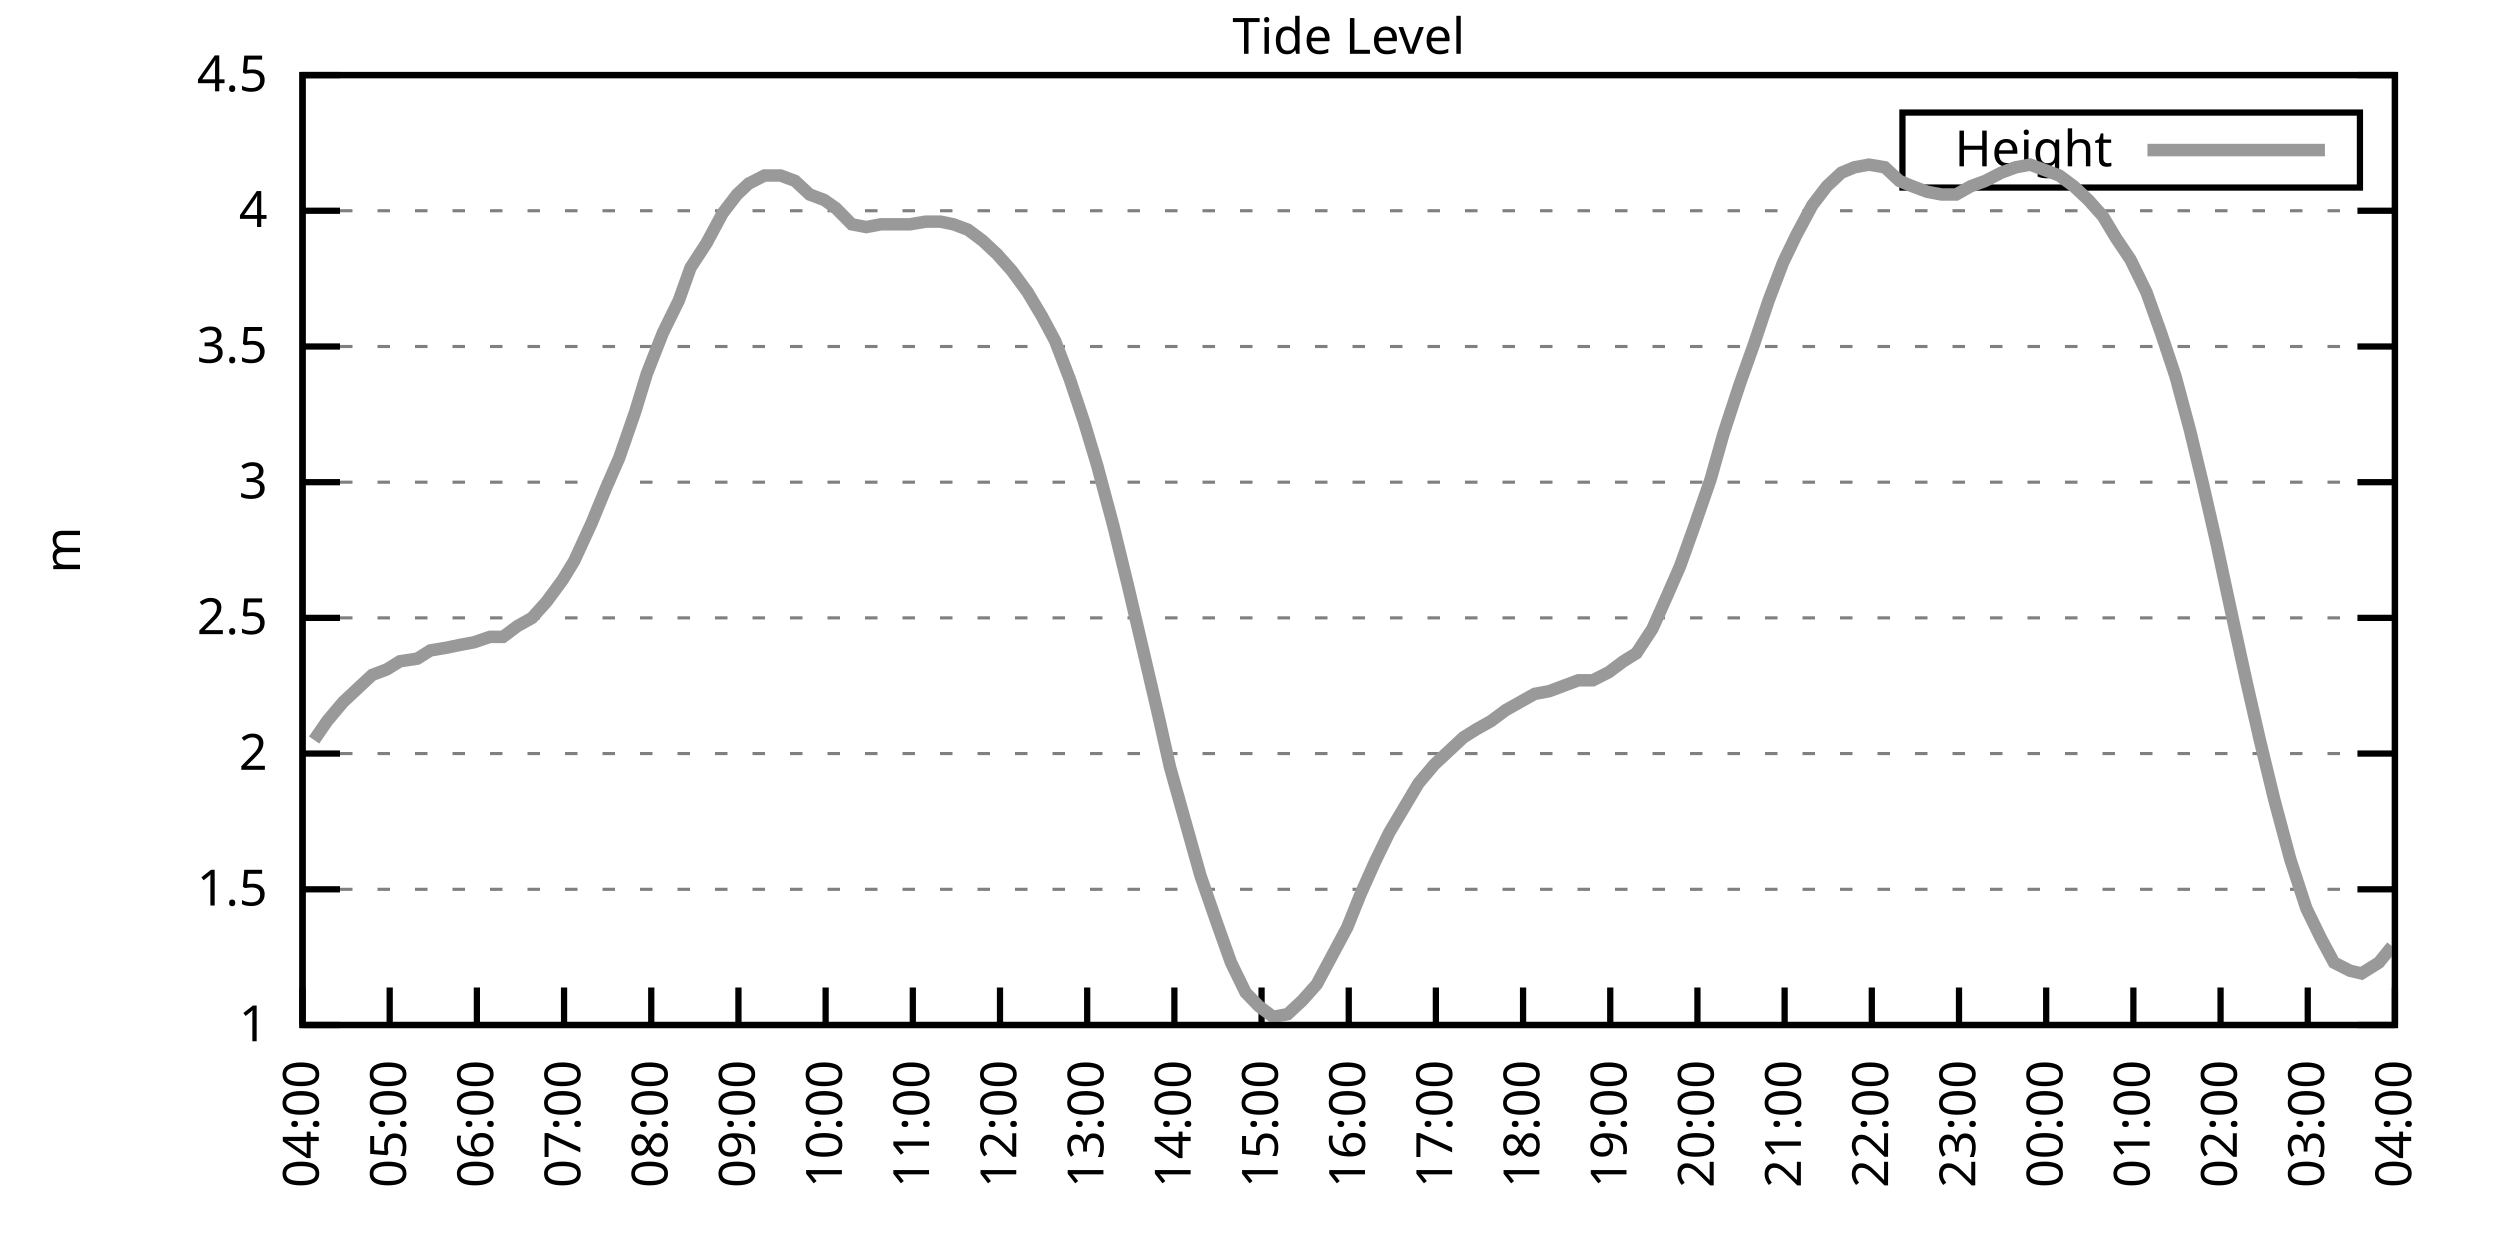
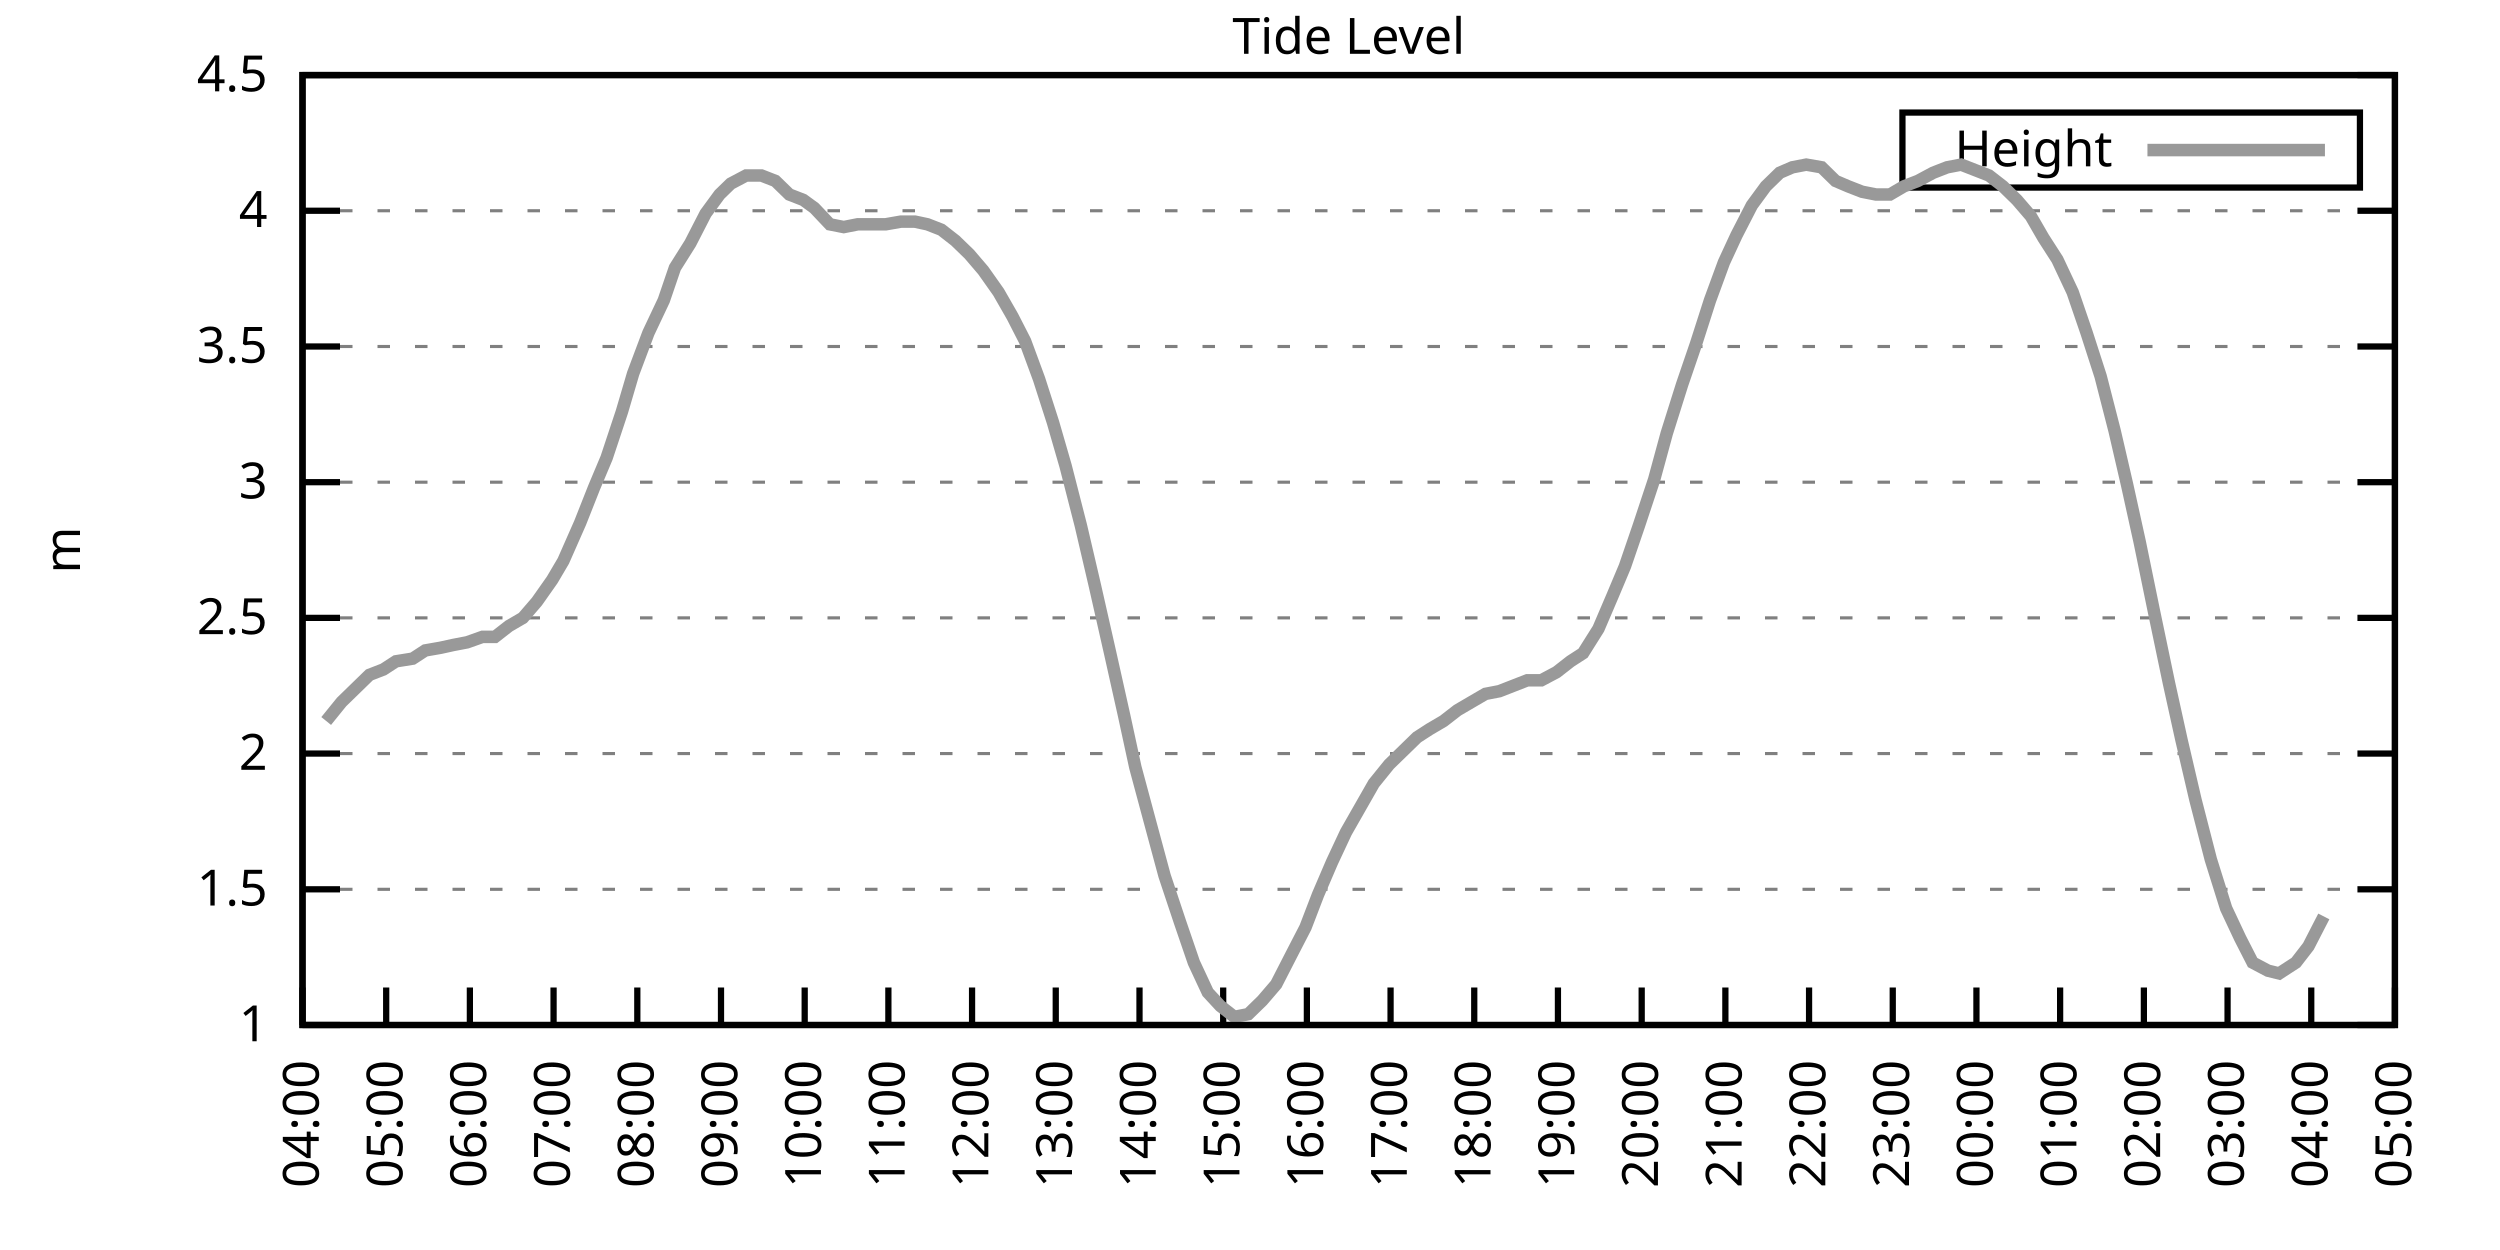
<svg xmlns="http://www.w3.org/2000/svg" xmlns:xlink="http://www.w3.org/1999/xlink" width="400" height="200" viewBox="0 0 400 200">
  <g id="gnuplot_canvas">
    <rect x="0" y="0" width="400" height="200" fill="none" />
    <defs>
      <circle id="gpDot" r="0.5" stroke-width="0.5" stroke="currentColor" />
      <path id="gpPt0" stroke-width="0.333" stroke="currentColor" d="M-1,0 h2 M0,-1 v2" />
      <path id="gpPt1" stroke-width="0.333" stroke="currentColor" d="M-1,-1 L1,1 M1,-1 L-1,1" />
      <path id="gpPt2" stroke-width="0.333" stroke="currentColor" d="M-1,0 L1,0 M0,-1 L0,1 M-1,-1 L1,1 M-1,1 L1,-1" />
      <rect id="gpPt3" stroke-width="0.333" stroke="currentColor" x="-1" y="-1" width="2" height="2" />
      <rect id="gpPt4" stroke-width="0.333" stroke="currentColor" fill="currentColor" x="-1" y="-1" width="2" height="2" />
      <circle id="gpPt5" stroke-width="0.333" stroke="currentColor" cx="0" cy="0" r="1" />
      <use xlink:href="#gpPt5" id="gpPt6" fill="currentColor" stroke="none" />
      <path id="gpPt7" stroke-width="0.333" stroke="currentColor" d="M0,-1.33 L-1.33,0.67 L1.33,0.67 z" />
      <use xlink:href="#gpPt7" id="gpPt8" fill="currentColor" stroke="none" />
      <use xlink:href="#gpPt7" id="gpPt9" stroke="currentColor" transform="rotate(180)" />
      <use xlink:href="#gpPt9" id="gpPt10" fill="currentColor" stroke="none" />
      <use xlink:href="#gpPt3" id="gpPt11" stroke="currentColor" transform="rotate(45)" />
      <use xlink:href="#gpPt11" id="gpPt12" fill="currentColor" stroke="none" />
      <path id="gpPt13" stroke-width="0.333" stroke="currentColor" d="M0,1.330 L1.265,0.411 L0.782,-1.067 L-0.782,-1.076 L-1.265,0.411 z" />
      <use xlink:href="#gpPt13" id="gpPt14" fill="currentColor" stroke="none" />
      <filter id="textbox" filterUnits="objectBoundingBox" x="0" y="0" height="1" width="1">
        <feFlood flood-color="white" flood-opacity="1" result="bgnd" />
        <feComposite in="SourceGraphic" in2="bgnd" operator="atop" />
      </filter>
      <filter id="greybox" filterUnits="objectBoundingBox" x="0" y="0" height="1" width="1">
        <feFlood flood-color="lightgrey" flood-opacity="1" result="grey" />
        <feComposite in="SourceGraphic" in2="grey" operator="atop" />
      </filter>
    </defs>
    <g fill="none" color="white" stroke="currentColor" stroke-width="1.00" stroke-linecap="butt" stroke-linejoin="miter">
</g>
    <g fill="none" color="black" stroke="currentColor" stroke-width="1.00" stroke-linecap="butt" stroke-linejoin="miter">
      <g stroke="none" shape-rendering="crispEdges">
        <polygon fill="rgb(255, 255, 255)" points="48.40,164.00 383.18,164.00 383.18,12.02 48.40,12.02 " />
      </g>
    </g>
    <g fill="none" color="black" stroke="currentColor" stroke-width="1.00" stroke-linecap="butt" stroke-linejoin="miter">
</g>
    <g fill="none" color="black" stroke="black" stroke-width="0.50" stroke-linecap="butt" stroke-linejoin="miter">
</g>
    <g fill="none" color="gray" stroke="currentColor" stroke-width="0.50" stroke-linecap="butt" stroke-linejoin="miter">
      <path stroke="gray" stroke-dasharray="2,4" class="gridline" d="M48.40,164.00 L383.19,164.00  " />
    </g>
    <g fill="none" color="gray" stroke="gray" stroke-width="1.00" stroke-linecap="butt" stroke-linejoin="miter">
</g>
    <g fill="none" color="black" stroke="currentColor" stroke-width="1.00" stroke-linecap="butt" stroke-linejoin="miter">
      <path stroke="black" d="M48.40,164.00 L54.40,164.00 M383.19,164.00 L377.19,164.00  " />
      <g transform="translate(42.80,166.60)" stroke="none" fill="black" font-family="Sans" font-size="8.00" text-anchor="end">
        <text>
          <tspan font-family="Sans"> 1</tspan>
        </text>
      </g>
    </g>
    <g fill="none" color="black" stroke="currentColor" stroke-width="1.00" stroke-linecap="butt" stroke-linejoin="miter">
</g>
    <g fill="none" color="black" stroke="black" stroke-width="0.50" stroke-linecap="butt" stroke-linejoin="miter">
</g>
    <g fill="none" color="gray" stroke="currentColor" stroke-width="0.50" stroke-linecap="butt" stroke-linejoin="miter">
      <path stroke="gray" stroke-dasharray="2,4" class="gridline" d="M48.40,142.29 L383.19,142.29  " />
    </g>
    <g fill="none" color="gray" stroke="gray" stroke-width="1.00" stroke-linecap="butt" stroke-linejoin="miter">
</g>
    <g fill="none" color="black" stroke="currentColor" stroke-width="1.00" stroke-linecap="butt" stroke-linejoin="miter">
      <path stroke="black" d="M48.40,142.29 L54.40,142.29 M383.19,142.29 L377.19,142.29  " />
      <g transform="translate(42.80,144.89)" stroke="none" fill="black" font-family="Sans" font-size="8.00" text-anchor="end">
        <text>
          <tspan font-family="Sans"> 1.5</tspan>
        </text>
      </g>
    </g>
    <g fill="none" color="black" stroke="currentColor" stroke-width="1.00" stroke-linecap="butt" stroke-linejoin="miter">
</g>
    <g fill="none" color="black" stroke="black" stroke-width="0.50" stroke-linecap="butt" stroke-linejoin="miter">
</g>
    <g fill="none" color="gray" stroke="currentColor" stroke-width="0.50" stroke-linecap="butt" stroke-linejoin="miter">
      <path stroke="gray" stroke-dasharray="2,4" class="gridline" d="M48.40,120.57 L383.19,120.57  " />
    </g>
    <g fill="none" color="gray" stroke="gray" stroke-width="1.00" stroke-linecap="butt" stroke-linejoin="miter">
</g>
    <g fill="none" color="black" stroke="currentColor" stroke-width="1.00" stroke-linecap="butt" stroke-linejoin="miter">
      <path stroke="black" d="M48.40,120.57 L54.40,120.57 M383.19,120.57 L377.19,120.57  " />
      <g transform="translate(42.80,123.17)" stroke="none" fill="black" font-family="Sans" font-size="8.00" text-anchor="end">
        <text>
          <tspan font-family="Sans"> 2</tspan>
        </text>
      </g>
    </g>
    <g fill="none" color="black" stroke="currentColor" stroke-width="1.00" stroke-linecap="butt" stroke-linejoin="miter">
</g>
    <g fill="none" color="black" stroke="black" stroke-width="0.50" stroke-linecap="butt" stroke-linejoin="miter">
</g>
    <g fill="none" color="gray" stroke="currentColor" stroke-width="0.50" stroke-linecap="butt" stroke-linejoin="miter">
      <path stroke="gray" stroke-dasharray="2,4" class="gridline" d="M48.40,98.86 L383.19,98.86  " />
    </g>
    <g fill="none" color="gray" stroke="gray" stroke-width="1.00" stroke-linecap="butt" stroke-linejoin="miter">
</g>
    <g fill="none" color="black" stroke="currentColor" stroke-width="1.00" stroke-linecap="butt" stroke-linejoin="miter">
      <path stroke="black" d="M48.40,98.86 L54.40,98.86 M383.19,98.86 L377.19,98.86  " />
      <g transform="translate(42.80,101.46)" stroke="none" fill="black" font-family="Sans" font-size="8.00" text-anchor="end">
        <text>
          <tspan font-family="Sans"> 2.5</tspan>
        </text>
      </g>
    </g>
    <g fill="none" color="black" stroke="currentColor" stroke-width="1.00" stroke-linecap="butt" stroke-linejoin="miter">
</g>
    <g fill="none" color="black" stroke="black" stroke-width="0.50" stroke-linecap="butt" stroke-linejoin="miter">
</g>
    <g fill="none" color="gray" stroke="currentColor" stroke-width="0.50" stroke-linecap="butt" stroke-linejoin="miter">
      <path stroke="gray" stroke-dasharray="2,4" class="gridline" d="M48.40,77.15 L383.19,77.15  " />
    </g>
    <g fill="none" color="gray" stroke="gray" stroke-width="1.00" stroke-linecap="butt" stroke-linejoin="miter">
</g>
    <g fill="none" color="black" stroke="currentColor" stroke-width="1.00" stroke-linecap="butt" stroke-linejoin="miter">
      <path stroke="black" d="M48.40,77.15 L54.40,77.15 M383.19,77.15 L377.19,77.15  " />
      <g transform="translate(42.80,79.75)" stroke="none" fill="black" font-family="Sans" font-size="8.00" text-anchor="end">
        <text>
          <tspan font-family="Sans"> 3</tspan>
        </text>
      </g>
    </g>
    <g fill="none" color="black" stroke="currentColor" stroke-width="1.00" stroke-linecap="butt" stroke-linejoin="miter">
</g>
    <g fill="none" color="black" stroke="black" stroke-width="0.50" stroke-linecap="butt" stroke-linejoin="miter">
</g>
    <g fill="none" color="gray" stroke="currentColor" stroke-width="0.50" stroke-linecap="butt" stroke-linejoin="miter">
      <path stroke="gray" stroke-dasharray="2,4" class="gridline" d="M48.40,55.44 L383.19,55.44  " />
    </g>
    <g fill="none" color="gray" stroke="gray" stroke-width="1.00" stroke-linecap="butt" stroke-linejoin="miter">
</g>
    <g fill="none" color="black" stroke="currentColor" stroke-width="1.00" stroke-linecap="butt" stroke-linejoin="miter">
      <path stroke="black" d="M48.40,55.44 L54.40,55.44 M383.19,55.44 L377.19,55.44  " />
      <g transform="translate(42.80,58.04)" stroke="none" fill="black" font-family="Sans" font-size="8.00" text-anchor="end">
        <text>
          <tspan font-family="Sans"> 3.5</tspan>
        </text>
      </g>
    </g>
    <g fill="none" color="black" stroke="currentColor" stroke-width="1.00" stroke-linecap="butt" stroke-linejoin="miter">
</g>
    <g fill="none" color="black" stroke="black" stroke-width="0.50" stroke-linecap="butt" stroke-linejoin="miter">
</g>
    <g fill="none" color="gray" stroke="currentColor" stroke-width="0.50" stroke-linecap="butt" stroke-linejoin="miter">
      <path stroke="gray" stroke-dasharray="2,4" class="gridline" d="M48.40,33.72 L383.19,33.72  " />
    </g>
    <g fill="none" color="gray" stroke="gray" stroke-width="1.00" stroke-linecap="butt" stroke-linejoin="miter">
</g>
    <g fill="none" color="black" stroke="currentColor" stroke-width="1.00" stroke-linecap="butt" stroke-linejoin="miter">
      <path stroke="black" d="M48.40,33.72 L54.40,33.72 M383.19,33.72 L377.19,33.72  " />
      <g transform="translate(42.80,36.32)" stroke="none" fill="black" font-family="Sans" font-size="8.00" text-anchor="end">
        <text>
          <tspan font-family="Sans"> 4</tspan>
        </text>
      </g>
    </g>
    <g fill="none" color="black" stroke="currentColor" stroke-width="1.00" stroke-linecap="butt" stroke-linejoin="miter">
</g>
    <g fill="none" color="black" stroke="black" stroke-width="0.50" stroke-linecap="butt" stroke-linejoin="miter">
</g>
    <g fill="none" color="gray" stroke="currentColor" stroke-width="0.50" stroke-linecap="butt" stroke-linejoin="miter">
      <path stroke="gray" stroke-dasharray="2,4" class="gridline" d="M48.40,12.01 L383.19,12.01  " />
    </g>
    <g fill="none" color="gray" stroke="gray" stroke-width="1.00" stroke-linecap="butt" stroke-linejoin="miter">
</g>
    <g fill="none" color="black" stroke="currentColor" stroke-width="1.00" stroke-linecap="butt" stroke-linejoin="miter">
      <path stroke="black" d="M48.40,12.01 L54.40,12.01 M383.19,12.01 L377.19,12.01  " />
      <g transform="translate(42.80,14.61)" stroke="none" fill="black" font-family="Sans" font-size="8.00" text-anchor="end">
        <text>
          <tspan font-family="Sans"> 4.5</tspan>
        </text>
      </g>
    </g>
    <g fill="none" color="black" stroke="currentColor" stroke-width="1.00" stroke-linecap="butt" stroke-linejoin="miter">
      <path stroke="black" d="M48.40,164.00 L48.40,158.00  " />
      <g transform="translate(51.00,169.60) rotate(270.00)" stroke="none" fill="black" font-family="Sans" font-size="8.00" text-anchor="end">
        <text>
          <tspan font-family="Sans">04:00</tspan>
        </text>
      </g>
    </g>
    <g fill="none" color="black" stroke="currentColor" stroke-width="1.00" stroke-linecap="butt" stroke-linejoin="miter">
-       <path stroke="black" d="M62.35,164.00 L62.35,158.00  " />
-       <g transform="translate(64.95,169.60) rotate(270.00)" stroke="none" fill="black" font-family="Sans" font-size="8.00" text-anchor="end">
+       <path stroke="black" d="M61.79,164.00 L61.79,158.00  " />
+       <g transform="translate(64.39,169.60) rotate(270.00)" stroke="none" fill="black" font-family="Sans" font-size="8.00" text-anchor="end">
        <text>
          <tspan font-family="Sans">05:00</tspan>
        </text>
      </g>
    </g>
    <g fill="none" color="black" stroke="currentColor" stroke-width="1.00" stroke-linecap="butt" stroke-linejoin="miter">
-       <path stroke="black" d="M76.30,164.00 L76.30,158.00  " />
-       <g transform="translate(78.90,169.60) rotate(270.00)" stroke="none" fill="black" font-family="Sans" font-size="8.00" text-anchor="end">
+       <path stroke="black" d="M75.18,164.00 L75.18,158.00  " />
+       <g transform="translate(77.78,169.60) rotate(270.00)" stroke="none" fill="black" font-family="Sans" font-size="8.00" text-anchor="end">
        <text>
          <tspan font-family="Sans">06:00</tspan>
        </text>
      </g>
    </g>
    <g fill="none" color="black" stroke="currentColor" stroke-width="1.00" stroke-linecap="butt" stroke-linejoin="miter">
-       <path stroke="black" d="M90.25,164.00 L90.25,158.00  " />
-       <g transform="translate(92.85,169.60) rotate(270.00)" stroke="none" fill="black" font-family="Sans" font-size="8.00" text-anchor="end">
+       <path stroke="black" d="M88.57,164.00 L88.57,158.00  " />
+       <g transform="translate(91.17,169.60) rotate(270.00)" stroke="none" fill="black" font-family="Sans" font-size="8.00" text-anchor="end">
        <text>
          <tspan font-family="Sans">07:00</tspan>
        </text>
      </g>
    </g>
    <g fill="none" color="black" stroke="currentColor" stroke-width="1.00" stroke-linecap="butt" stroke-linejoin="miter">
-       <path stroke="black" d="M104.20,164.00 L104.20,158.00  " />
-       <g transform="translate(106.80,169.60) rotate(270.00)" stroke="none" fill="black" font-family="Sans" font-size="8.00" text-anchor="end">
+       <path stroke="black" d="M101.97,164.00 L101.97,158.00  " />
+       <g transform="translate(104.57,169.60) rotate(270.00)" stroke="none" fill="black" font-family="Sans" font-size="8.00" text-anchor="end">
        <text>
          <tspan font-family="Sans">08:00</tspan>
        </text>
      </g>
    </g>
    <g fill="none" color="black" stroke="currentColor" stroke-width="1.00" stroke-linecap="butt" stroke-linejoin="miter">
-       <path stroke="black" d="M118.15,164.00 L118.15,158.00  " />
-       <g transform="translate(120.75,169.60) rotate(270.00)" stroke="none" fill="black" font-family="Sans" font-size="8.00" text-anchor="end">
+       <path stroke="black" d="M115.36,164.00 L115.36,158.00  " />
+       <g transform="translate(117.96,169.60) rotate(270.00)" stroke="none" fill="black" font-family="Sans" font-size="8.00" text-anchor="end">
        <text>
          <tspan font-family="Sans">09:00</tspan>
        </text>
      </g>
    </g>
    <g fill="none" color="black" stroke="currentColor" stroke-width="1.00" stroke-linecap="butt" stroke-linejoin="miter">
-       <path stroke="black" d="M132.10,164.00 L132.10,158.00  " />
-       <g transform="translate(134.70,169.60) rotate(270.00)" stroke="none" fill="black" font-family="Sans" font-size="8.00" text-anchor="end">
+       <path stroke="black" d="M128.75,164.00 L128.75,158.00  " />
+       <g transform="translate(131.35,169.60) rotate(270.00)" stroke="none" fill="black" font-family="Sans" font-size="8.00" text-anchor="end">
        <text>
          <tspan font-family="Sans">10:00</tspan>
        </text>
      </g>
    </g>
    <g fill="none" color="black" stroke="currentColor" stroke-width="1.00" stroke-linecap="butt" stroke-linejoin="miter">
-       <path stroke="black" d="M146.05,164.00 L146.05,158.00  " />
-       <g transform="translate(148.65,169.60) rotate(270.00)" stroke="none" fill="black" font-family="Sans" font-size="8.00" text-anchor="end">
+       <path stroke="black" d="M142.14,164.00 L142.14,158.00  " />
+       <g transform="translate(144.74,169.60) rotate(270.00)" stroke="none" fill="black" font-family="Sans" font-size="8.00" text-anchor="end">
        <text>
          <tspan font-family="Sans">11:00</tspan>
        </text>
      </g>
    </g>
    <g fill="none" color="black" stroke="currentColor" stroke-width="1.00" stroke-linecap="butt" stroke-linejoin="miter">
-       <path stroke="black" d="M160.00,164.00 L160.00,158.00  " />
-       <g transform="translate(162.60,169.60) rotate(270.00)" stroke="none" fill="black" font-family="Sans" font-size="8.00" text-anchor="end">
+       <path stroke="black" d="M155.53,164.00 L155.53,158.00  " />
+       <g transform="translate(158.13,169.60) rotate(270.00)" stroke="none" fill="black" font-family="Sans" font-size="8.00" text-anchor="end">
        <text>
          <tspan font-family="Sans">12:00</tspan>
        </text>
      </g>
    </g>
    <g fill="none" color="black" stroke="currentColor" stroke-width="1.00" stroke-linecap="butt" stroke-linejoin="miter">
-       <path stroke="black" d="M173.95,164.00 L173.95,158.00  " />
-       <g transform="translate(176.55,169.60) rotate(270.00)" stroke="none" fill="black" font-family="Sans" font-size="8.00" text-anchor="end">
+       <path stroke="black" d="M168.92,164.00 L168.92,158.00  " />
+       <g transform="translate(171.52,169.60) rotate(270.00)" stroke="none" fill="black" font-family="Sans" font-size="8.00" text-anchor="end">
        <text>
          <tspan font-family="Sans">13:00</tspan>
        </text>
      </g>
    </g>
    <g fill="none" color="black" stroke="currentColor" stroke-width="1.00" stroke-linecap="butt" stroke-linejoin="miter">
-       <path stroke="black" d="M187.90,164.00 L187.90,158.00  " />
-       <g transform="translate(190.50,169.60) rotate(270.00)" stroke="none" fill="black" font-family="Sans" font-size="8.00" text-anchor="end">
+       <path stroke="black" d="M182.32,164.00 L182.32,158.00  " />
+       <g transform="translate(184.92,169.60) rotate(270.00)" stroke="none" fill="black" font-family="Sans" font-size="8.00" text-anchor="end">
        <text>
          <tspan font-family="Sans">14:00</tspan>
        </text>
      </g>
    </g>
    <g fill="none" color="black" stroke="currentColor" stroke-width="1.00" stroke-linecap="butt" stroke-linejoin="miter">
-       <path stroke="black" d="M201.85,164.00 L201.85,158.00  " />
-       <g transform="translate(204.45,169.60) rotate(270.00)" stroke="none" fill="black" font-family="Sans" font-size="8.00" text-anchor="end">
+       <path stroke="black" d="M195.71,164.00 L195.71,158.00  " />
+       <g transform="translate(198.31,169.60) rotate(270.00)" stroke="none" fill="black" font-family="Sans" font-size="8.00" text-anchor="end">
        <text>
          <tspan font-family="Sans">15:00</tspan>
        </text>
      </g>
    </g>
    <g fill="none" color="black" stroke="currentColor" stroke-width="1.00" stroke-linecap="butt" stroke-linejoin="miter">
-       <path stroke="black" d="M215.80,164.00 L215.80,158.00  " />
-       <g transform="translate(218.40,169.60) rotate(270.00)" stroke="none" fill="black" font-family="Sans" font-size="8.00" text-anchor="end">
+       <path stroke="black" d="M209.10,164.00 L209.10,158.00  " />
+       <g transform="translate(211.70,169.60) rotate(270.00)" stroke="none" fill="black" font-family="Sans" font-size="8.00" text-anchor="end">
        <text>
          <tspan font-family="Sans">16:00</tspan>
        </text>
      </g>
    </g>
    <g fill="none" color="black" stroke="currentColor" stroke-width="1.00" stroke-linecap="butt" stroke-linejoin="miter">
-       <path stroke="black" d="M229.74,164.00 L229.74,158.00  " />
-       <g transform="translate(232.34,169.60) rotate(270.00)" stroke="none" fill="black" font-family="Sans" font-size="8.00" text-anchor="end">
+       <path stroke="black" d="M222.49,164.00 L222.49,158.00  " />
+       <g transform="translate(225.09,169.60) rotate(270.00)" stroke="none" fill="black" font-family="Sans" font-size="8.00" text-anchor="end">
        <text>
          <tspan font-family="Sans">17:00</tspan>
        </text>
      </g>
    </g>
    <g fill="none" color="black" stroke="currentColor" stroke-width="1.00" stroke-linecap="butt" stroke-linejoin="miter">
-       <path stroke="black" d="M243.69,164.00 L243.69,158.00  " />
-       <g transform="translate(246.29,169.60) rotate(270.00)" stroke="none" fill="black" font-family="Sans" font-size="8.00" text-anchor="end">
+       <path stroke="black" d="M235.88,164.00 L235.88,158.00  " />
+       <g transform="translate(238.48,169.60) rotate(270.00)" stroke="none" fill="black" font-family="Sans" font-size="8.00" text-anchor="end">
        <text>
          <tspan font-family="Sans">18:00</tspan>
        </text>
      </g>
    </g>
    <g fill="none" color="black" stroke="currentColor" stroke-width="1.00" stroke-linecap="butt" stroke-linejoin="miter">
-       <path stroke="black" d="M257.64,164.00 L257.64,158.00  " />
-       <g transform="translate(260.24,169.60) rotate(270.00)" stroke="none" fill="black" font-family="Sans" font-size="8.00" text-anchor="end">
+       <path stroke="black" d="M249.27,164.00 L249.27,158.00  " />
+       <g transform="translate(251.87,169.60) rotate(270.00)" stroke="none" fill="black" font-family="Sans" font-size="8.00" text-anchor="end">
        <text>
          <tspan font-family="Sans">19:00</tspan>
        </text>
      </g>
    </g>
    <g fill="none" color="black" stroke="currentColor" stroke-width="1.00" stroke-linecap="butt" stroke-linejoin="miter">
-       <path stroke="black" d="M271.59,164.00 L271.59,158.00  " />
-       <g transform="translate(274.19,169.60) rotate(270.00)" stroke="none" fill="black" font-family="Sans" font-size="8.00" text-anchor="end">
+       <path stroke="black" d="M262.67,164.00 L262.67,158.00  " />
+       <g transform="translate(265.27,169.60) rotate(270.00)" stroke="none" fill="black" font-family="Sans" font-size="8.00" text-anchor="end">
        <text>
          <tspan font-family="Sans">20:00</tspan>
        </text>
      </g>
    </g>
    <g fill="none" color="black" stroke="currentColor" stroke-width="1.00" stroke-linecap="butt" stroke-linejoin="miter">
-       <path stroke="black" d="M285.54,164.00 L285.54,158.00  " />
-       <g transform="translate(288.14,169.60) rotate(270.00)" stroke="none" fill="black" font-family="Sans" font-size="8.00" text-anchor="end">
+       <path stroke="black" d="M276.06,164.00 L276.06,158.00  " />
+       <g transform="translate(278.66,169.60) rotate(270.00)" stroke="none" fill="black" font-family="Sans" font-size="8.00" text-anchor="end">
        <text>
          <tspan font-family="Sans">21:00</tspan>
        </text>
      </g>
    </g>
    <g fill="none" color="black" stroke="currentColor" stroke-width="1.00" stroke-linecap="butt" stroke-linejoin="miter">
-       <path stroke="black" d="M299.49,164.00 L299.49,158.00  " />
-       <g transform="translate(302.09,169.60) rotate(270.00)" stroke="none" fill="black" font-family="Sans" font-size="8.00" text-anchor="end">
+       <path stroke="black" d="M289.45,164.00 L289.45,158.00  " />
+       <g transform="translate(292.05,169.60) rotate(270.00)" stroke="none" fill="black" font-family="Sans" font-size="8.00" text-anchor="end">
        <text>
          <tspan font-family="Sans">22:00</tspan>
        </text>
      </g>
    </g>
    <g fill="none" color="black" stroke="currentColor" stroke-width="1.00" stroke-linecap="butt" stroke-linejoin="miter">
-       <path stroke="black" d="M313.44,164.00 L313.44,158.00  " />
-       <g transform="translate(316.04,169.60) rotate(270.00)" stroke="none" fill="black" font-family="Sans" font-size="8.00" text-anchor="end">
+       <path stroke="black" d="M302.84,164.00 L302.84,158.00  " />
+       <g transform="translate(305.44,169.60) rotate(270.00)" stroke="none" fill="black" font-family="Sans" font-size="8.00" text-anchor="end">
        <text>
          <tspan font-family="Sans">23:00</tspan>
        </text>
      </g>
    </g>
    <g fill="none" color="black" stroke="currentColor" stroke-width="1.00" stroke-linecap="butt" stroke-linejoin="miter">
-       <path stroke="black" d="M327.39,164.00 L327.39,158.00  " />
-       <g transform="translate(329.99,169.60) rotate(270.00)" stroke="none" fill="black" font-family="Sans" font-size="8.00" text-anchor="end">
+       <path stroke="black" d="M316.23,164.00 L316.23,158.00  " />
+       <g transform="translate(318.83,169.60) rotate(270.00)" stroke="none" fill="black" font-family="Sans" font-size="8.00" text-anchor="end">
        <text>
          <tspan font-family="Sans">00:00</tspan>
        </text>
      </g>
    </g>
    <g fill="none" color="black" stroke="currentColor" stroke-width="1.00" stroke-linecap="butt" stroke-linejoin="miter">
-       <path stroke="black" d="M341.34,164.00 L341.34,158.00  " />
-       <g transform="translate(343.94,169.60) rotate(270.00)" stroke="none" fill="black" font-family="Sans" font-size="8.00" text-anchor="end">
+       <path stroke="black" d="M329.62,164.00 L329.62,158.00  " />
+       <g transform="translate(332.22,169.60) rotate(270.00)" stroke="none" fill="black" font-family="Sans" font-size="8.00" text-anchor="end">
        <text>
          <tspan font-family="Sans">01:00</tspan>
        </text>
      </g>
    </g>
    <g fill="none" color="black" stroke="currentColor" stroke-width="1.00" stroke-linecap="butt" stroke-linejoin="miter">
-       <path stroke="black" d="M355.29,164.00 L355.29,158.00  " />
-       <g transform="translate(357.89,169.60) rotate(270.00)" stroke="none" fill="black" font-family="Sans" font-size="8.00" text-anchor="end">
+       <path stroke="black" d="M343.02,164.00 L343.02,158.00  " />
+       <g transform="translate(345.62,169.60) rotate(270.00)" stroke="none" fill="black" font-family="Sans" font-size="8.00" text-anchor="end">
        <text>
          <tspan font-family="Sans">02:00</tspan>
        </text>
      </g>
    </g>
    <g fill="none" color="black" stroke="currentColor" stroke-width="1.00" stroke-linecap="butt" stroke-linejoin="miter">
-       <path stroke="black" d="M369.24,164.00 L369.24,158.00  " />
-       <g transform="translate(371.84,169.60) rotate(270.00)" stroke="none" fill="black" font-family="Sans" font-size="8.00" text-anchor="end">
+       <path stroke="black" d="M356.41,164.00 L356.41,158.00  " />
+       <g transform="translate(359.01,169.60) rotate(270.00)" stroke="none" fill="black" font-family="Sans" font-size="8.00" text-anchor="end">
        <text>
          <tspan font-family="Sans">03:00</tspan>
+         </text>
+       </g>
+     </g>
+     <g fill="none" color="black" stroke="currentColor" stroke-width="1.00" stroke-linecap="butt" stroke-linejoin="miter">
+       <path stroke="black" d="M369.80,164.00 L369.80,158.00  " />
+       <g transform="translate(372.40,169.60) rotate(270.00)" stroke="none" fill="black" font-family="Sans" font-size="8.00" text-anchor="end">
+         <text>
+           <tspan font-family="Sans">04:00</tspan>
        </text>
      </g>
    </g>
    <g fill="none" color="black" stroke="currentColor" stroke-width="1.00" stroke-linecap="butt" stroke-linejoin="miter">
      <path stroke="black" d="M383.19,164.00 L383.19,158.00  " />
      <g transform="translate(385.79,169.60) rotate(270.00)" stroke="none" fill="black" font-family="Sans" font-size="8.00" text-anchor="end">
        <text>
-           <tspan font-family="Sans">04:00</tspan>
+           <tspan font-family="Sans">05:00</tspan>
        </text>
      </g>
    </g>
    <g fill="none" color="black" stroke="currentColor" stroke-width="1.00" stroke-linecap="butt" stroke-linejoin="miter">
</g>
    <g fill="none" color="black" stroke="currentColor" stroke-width="1.00" stroke-linecap="butt" stroke-linejoin="miter">
      <path stroke="black" d="M48.40,12.01 L48.40,164.00 L383.19,164.00 L383.19,12.01 L48.40,12.01 Z  " />
    </g>
    <g fill="none" color="black" stroke="currentColor" stroke-width="1.00" stroke-linecap="butt" stroke-linejoin="miter">
</g>
    <g fill="none" color="black" stroke="currentColor" stroke-width="1.00" stroke-linecap="butt" stroke-linejoin="miter">
      <path stroke="black" d="M304.39,30.01 L304.39,18.01 L377.59,18.01 L377.59,30.01 L304.39,30.01 Z  " />
    </g>
    <g id="Tide_level_plot_1">
      <g fill="none" color="white" stroke="black" stroke-width="2.00" stroke-linecap="butt" stroke-linejoin="miter">
</g>
      <g fill="none" color="black" stroke="currentColor" stroke-width="2.00" stroke-linecap="butt" stroke-linejoin="miter">
        <g transform="translate(337.99,26.61)" stroke="none" fill="black" font-family="Sans" font-size="8.00" text-anchor="end">
          <text>
            <tspan font-family="Sans">Height</tspan>
          </text>
        </g>
      </g>
      <g fill="none" color="black" stroke="currentColor" stroke-width="2.00" stroke-linecap="butt" stroke-linejoin="miter">
-         <path stroke="rgb(153, 153, 153)" d="M343.59,24.01 L371.99,24.01 M50.26,118.40 L52.35,115.36 L54.91,112.32 L57.23,110.15 L59.56,107.98 L61.88,107.11   L63.98,105.81 L66.77,105.38 L68.86,104.07 L71.42,103.64 L73.51,103.20 L75.83,102.77 L78.39,101.90 L80.48,101.90   L82.81,100.16 L85.13,98.86 L87.46,96.26 L90.02,92.78 L91.88,89.74 L94.67,83.66 L96.99,78.02 L99.08,73.24   L101.64,65.86 L103.50,59.78 L106.06,53.26 L108.62,48.05 L110.48,42.84 L113.03,38.93 L115.59,34.16 L117.92,31.12   L119.78,29.38 L122.33,28.08 L124.89,28.08 L127.22,28.95 L129.54,31.12 L131.87,31.99 L133.72,33.29 L136.28,35.89   L138.61,36.33 L140.93,35.89 L143.49,35.89 L145.58,35.89 L148.14,35.46 L150.46,35.46 L152.56,35.89 L154.88,36.76   L157.21,38.50 L159.53,40.67 L161.86,43.28 L164.41,46.75 L166.74,50.66 L168.83,54.57 L171.16,60.65 L173.48,67.59   L175.57,74.54 L178.13,84.10 L180.46,93.65 L183.01,104.51 L185.34,114.49 L187.20,122.75 L189.76,131.86 L192.08,140.12   L194.64,147.50 L196.96,154.01 L199.29,158.79 L201.38,160.96 L203.71,162.70 L206.03,162.26 L208.36,160.09 L210.68,157.49   L213.24,152.71 L215.56,148.37 L217.65,143.16 L219.98,137.94 L222.30,133.17 L224.63,129.26 L226.95,125.35 L229.51,122.31   L231.84,120.14 L234.16,117.97 L236.25,116.67 L238.58,115.36 L240.90,113.63 L243.23,112.32 L245.55,111.02 L247.88,110.59   L250.20,109.72 L252.53,108.85 L254.85,108.85 L257.41,107.55 L259.74,105.81 L261.83,104.51 L264.39,100.60 L266.71,95.39   L268.80,90.61 L271.13,84.10 L273.69,76.71 L275.78,69.33 L278.34,61.52 L280.66,55.00 L282.99,48.05 L285.31,41.97   L287.40,37.63 L289.96,32.85 L292.29,29.81 L294.61,27.64 L296.70,26.77 L299.03,26.34 L301.58,26.77 L303.91,28.95   L306.00,29.81 L308.33,30.68 L310.65,31.12 L312.98,31.12 L315.30,29.81 L317.63,28.95 L320.18,27.64 L322.51,26.77   L324.83,26.34 L329.48,28.08 L331.81,29.81 L334.13,31.99 L336.46,34.59 L338.55,38.07 L340.88,41.54 L343.43,46.75   L345.76,53.26 L348.08,60.21 L350.41,68.90 L352.50,77.58 L354.59,86.70 L356.92,97.56 L359.48,109.28 L361.57,118.40   L363.89,127.96 L366.45,137.51 L369.01,145.33 L371.33,150.10 L373.43,154.01 L375.98,155.31 L377.84,155.75 L380.63,154.01   L382.73,151.41  " />
+         <path stroke="rgb(153, 153, 153)" d="M343.59,24.01 L371.99,24.01 M52.19,115.36 L54.65,112.32 L56.88,110.15 L59.11,107.98 L61.35,107.11 L63.35,105.81   L66.03,105.38 L68.04,104.07 L70.50,103.64 L72.50,103.20 L74.74,102.77 L77.19,101.90 L79.20,101.90 L81.43,100.16   L83.66,98.86 L85.90,96.26 L88.35,92.78 L90.14,89.74 L92.82,83.66 L95.05,78.02 L97.06,73.24 L99.51,65.86   L101.30,59.78 L103.75,53.26 L106.21,48.05 L107.99,42.84 L110.45,38.93 L112.90,34.16 L115.13,31.12 L116.92,29.38   L119.38,28.08 L121.83,28.08 L124.06,28.95 L126.29,31.12 L128.53,31.99 L130.31,33.29 L132.77,35.89 L135.00,36.33   L137.23,35.89 L139.69,35.89 L141.69,35.89 L144.15,35.46 L146.38,35.46 L148.39,35.89 L150.62,36.76 L152.85,38.50   L155.09,40.67 L157.32,43.28 L159.77,46.75 L162.01,50.66 L164.01,54.57 L166.25,60.65 L168.48,67.59 L170.49,74.54   L172.94,84.10 L175.17,93.65 L177.63,104.51 L179.86,114.49 L181.65,122.75 L184.10,131.86 L186.33,140.12 L188.79,147.50   L191.02,154.01 L193.25,158.79 L195.26,160.96 L197.49,162.70 L199.73,162.26 L201.96,160.09 L204.19,157.49 L206.64,152.71   L208.88,148.37 L210.88,143.16 L213.12,137.94 L215.35,133.17 L217.58,129.26 L219.81,125.35 L222.27,122.31 L224.50,120.14   L226.73,117.97 L228.74,116.67 L230.97,115.36 L233.20,113.63 L235.44,112.32 L237.67,111.02 L239.90,110.59 L242.13,109.72   L244.36,108.85 L246.60,108.85 L249.05,107.55 L251.28,105.81 L253.29,104.51 L255.75,100.60 L257.98,95.39 L259.99,90.61   L262.22,84.10 L264.67,76.71 L266.68,69.33 L269.14,61.52 L271.37,55.00 L273.60,48.05 L275.83,41.97 L277.84,37.63   L280.30,32.85 L282.53,29.81 L284.76,27.64 L286.77,26.77 L289.00,26.34 L291.46,26.77 L293.69,28.95 L295.70,29.81   L297.93,30.68 L300.16,31.12 L302.39,31.12 L304.63,29.81 L306.86,28.95 L309.31,27.64 L311.54,26.77 L313.78,26.34   L318.24,28.08 L320.47,29.81 L322.70,31.99 L324.94,34.59 L326.95,38.07 L329.18,41.54 L331.63,46.75 L333.86,53.26   L336.10,60.21 L338.33,68.90 L340.34,77.58 L342.35,86.70 L344.58,97.56 L347.03,109.28 L349.04,118.40 L351.27,127.96   L353.73,137.51 L356.18,145.33 L358.42,150.10 L360.42,154.01 L362.88,155.31 L364.66,155.75 L367.34,154.01 L369.35,151.41   L371.81,146.63  " />
      </g>
    </g>
    <g fill="none" color="black" stroke="currentColor" stroke-width="2.00" stroke-linecap="butt" stroke-linejoin="miter">
</g>
    <g fill="none" color="black" stroke="black" stroke-width="1.00" stroke-linecap="butt" stroke-linejoin="miter">
</g>
    <g fill="none" color="black" stroke="currentColor" stroke-width="1.00" stroke-linecap="butt" stroke-linejoin="miter">
      <path stroke="black" d="M48.40,12.01 L48.40,164.00 L383.19,164.00 L383.19,12.01 L48.40,12.01 Z  " />
      <g transform="translate(12.80,88.01) rotate(270.00)" stroke="none" fill="black" font-family="Sans" font-size="8.00" text-anchor="middle">
        <text>
          <tspan font-family="Sans">m</tspan>
        </text>
      </g>
    </g>
    <g fill="none" color="black" stroke="currentColor" stroke-width="1.00" stroke-linecap="butt" stroke-linejoin="miter">
</g>
    <g fill="none" color="black" stroke="currentColor" stroke-width="1.00" stroke-linecap="butt" stroke-linejoin="miter">
      <g transform="translate(215.79,8.61)" stroke="none" fill="black" font-family="Sans" font-size="8.00" text-anchor="middle">
        <text>
          <tspan font-family="Sans">Tide Level</tspan>
        </text>
      </g>
    </g>
    <g fill="none" color="black" stroke="currentColor" stroke-width="1.00" stroke-linecap="butt" stroke-linejoin="miter">
</g>
  </g>
</svg>
